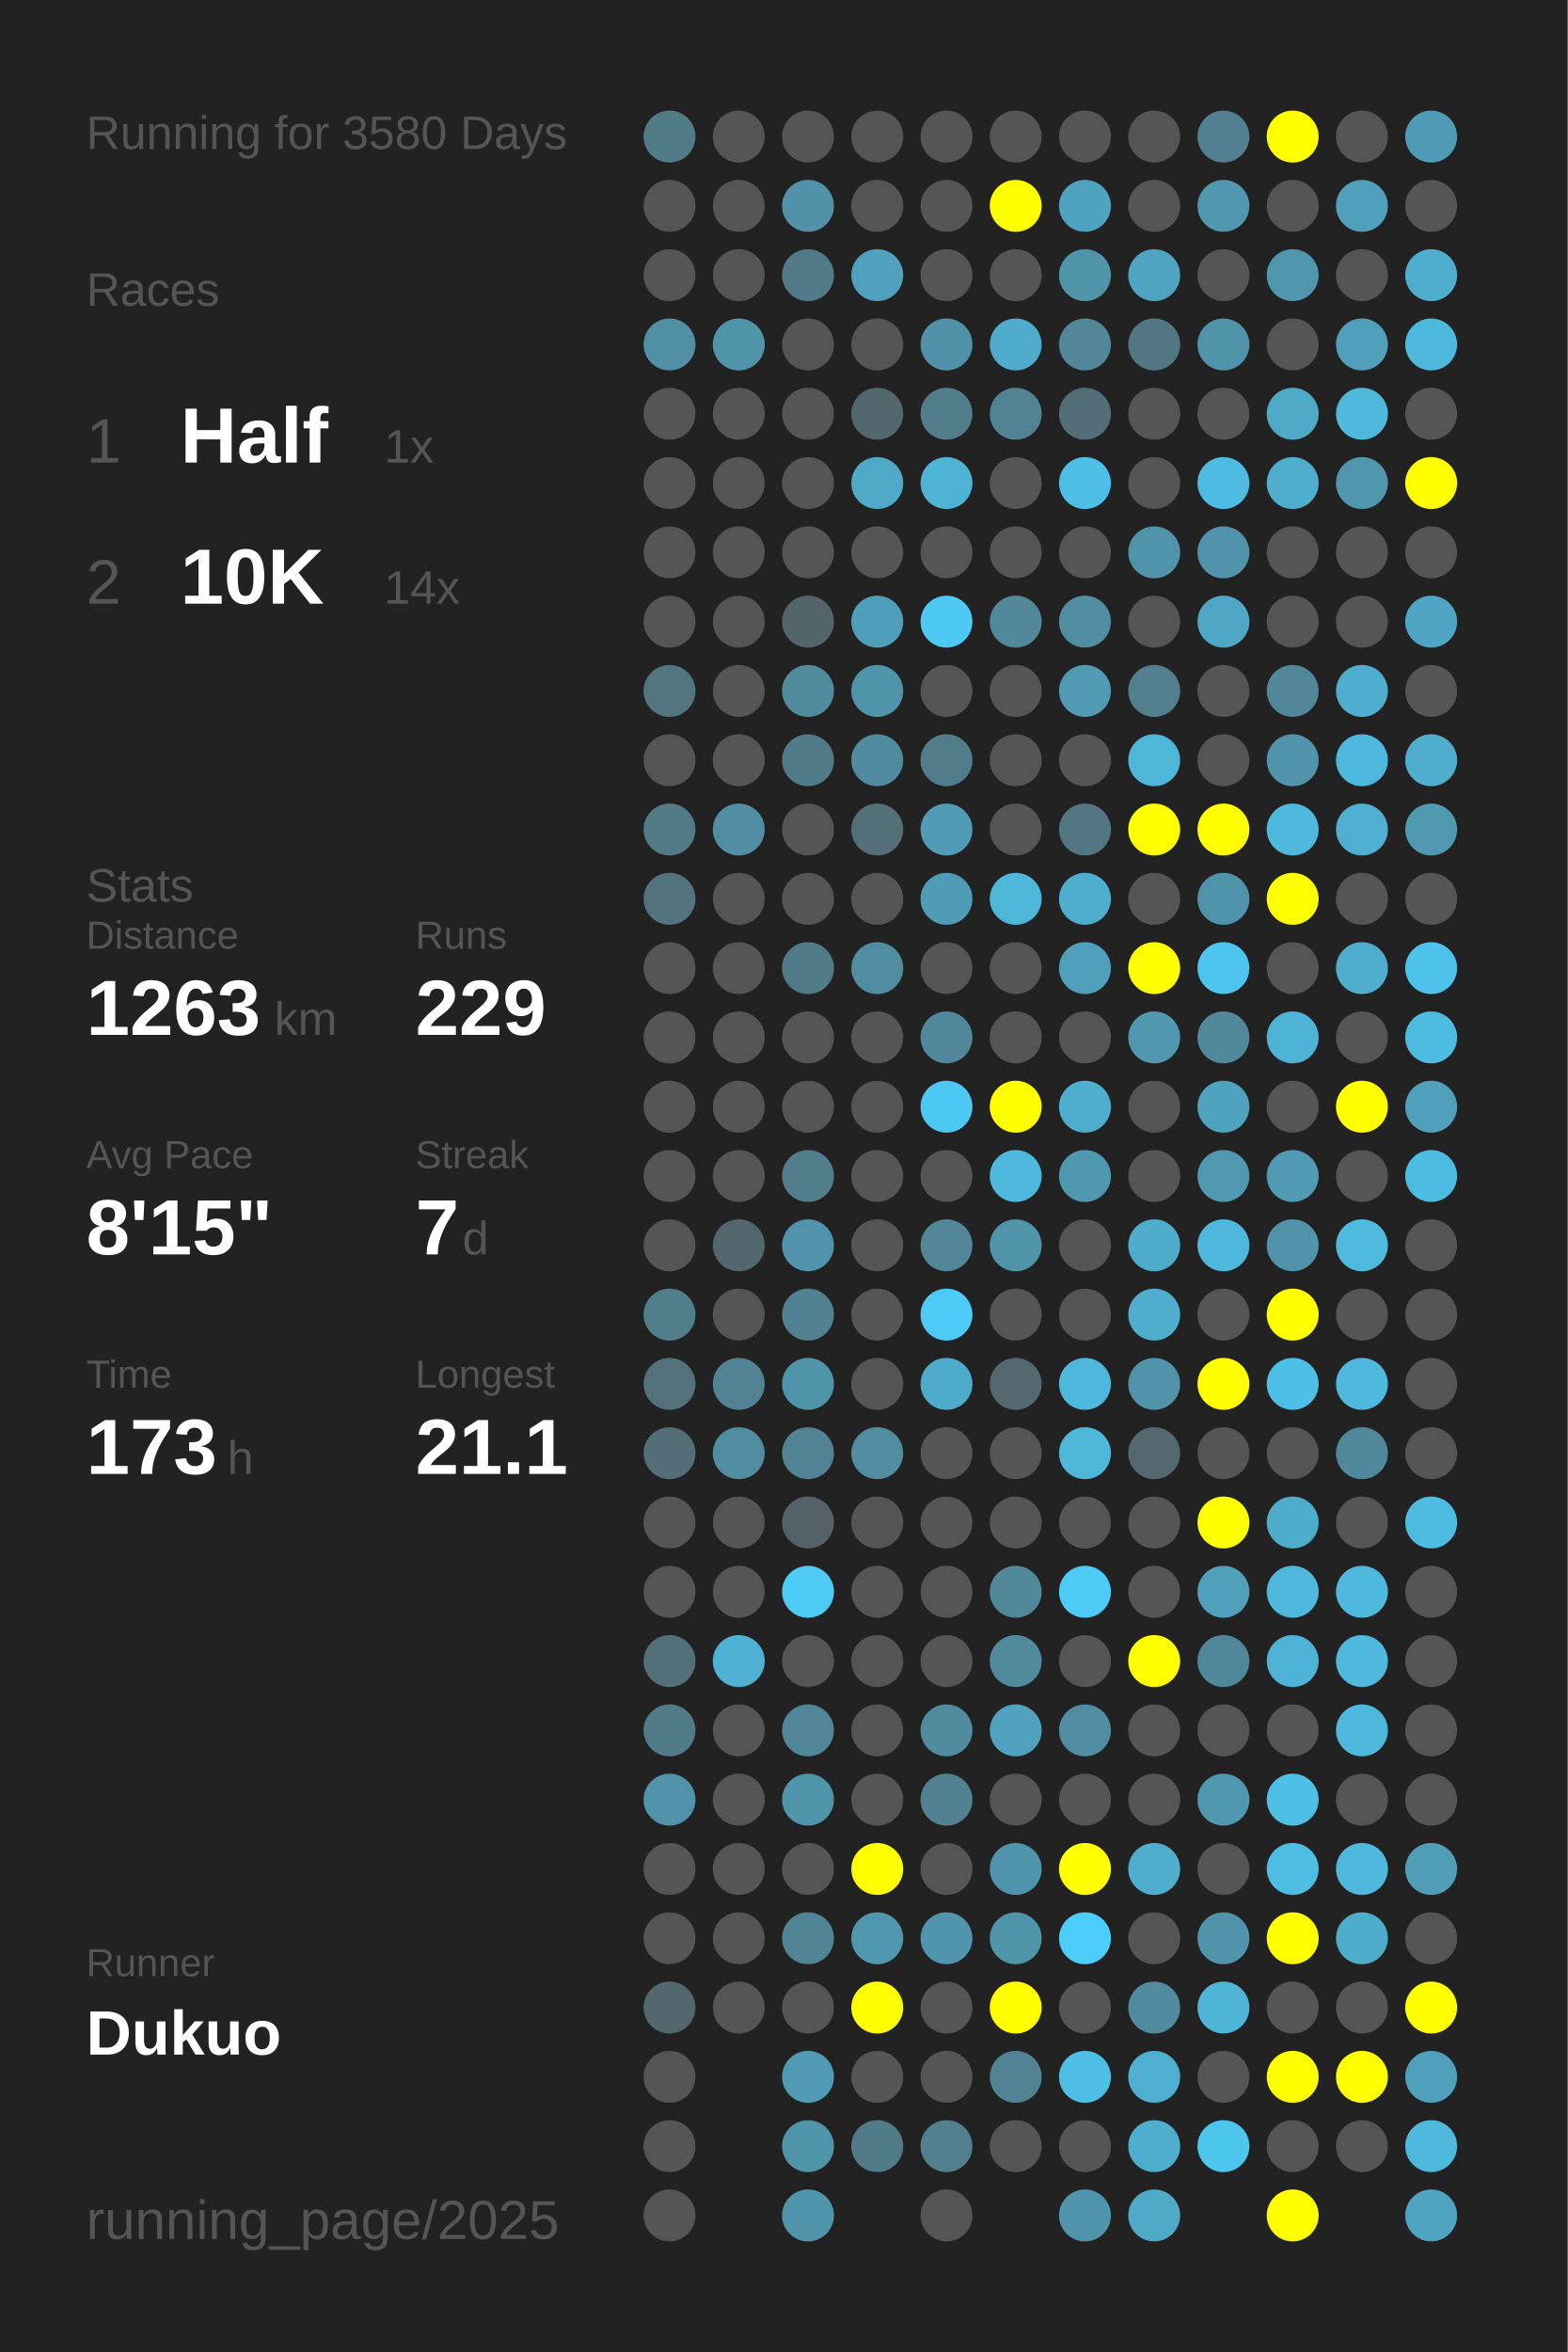
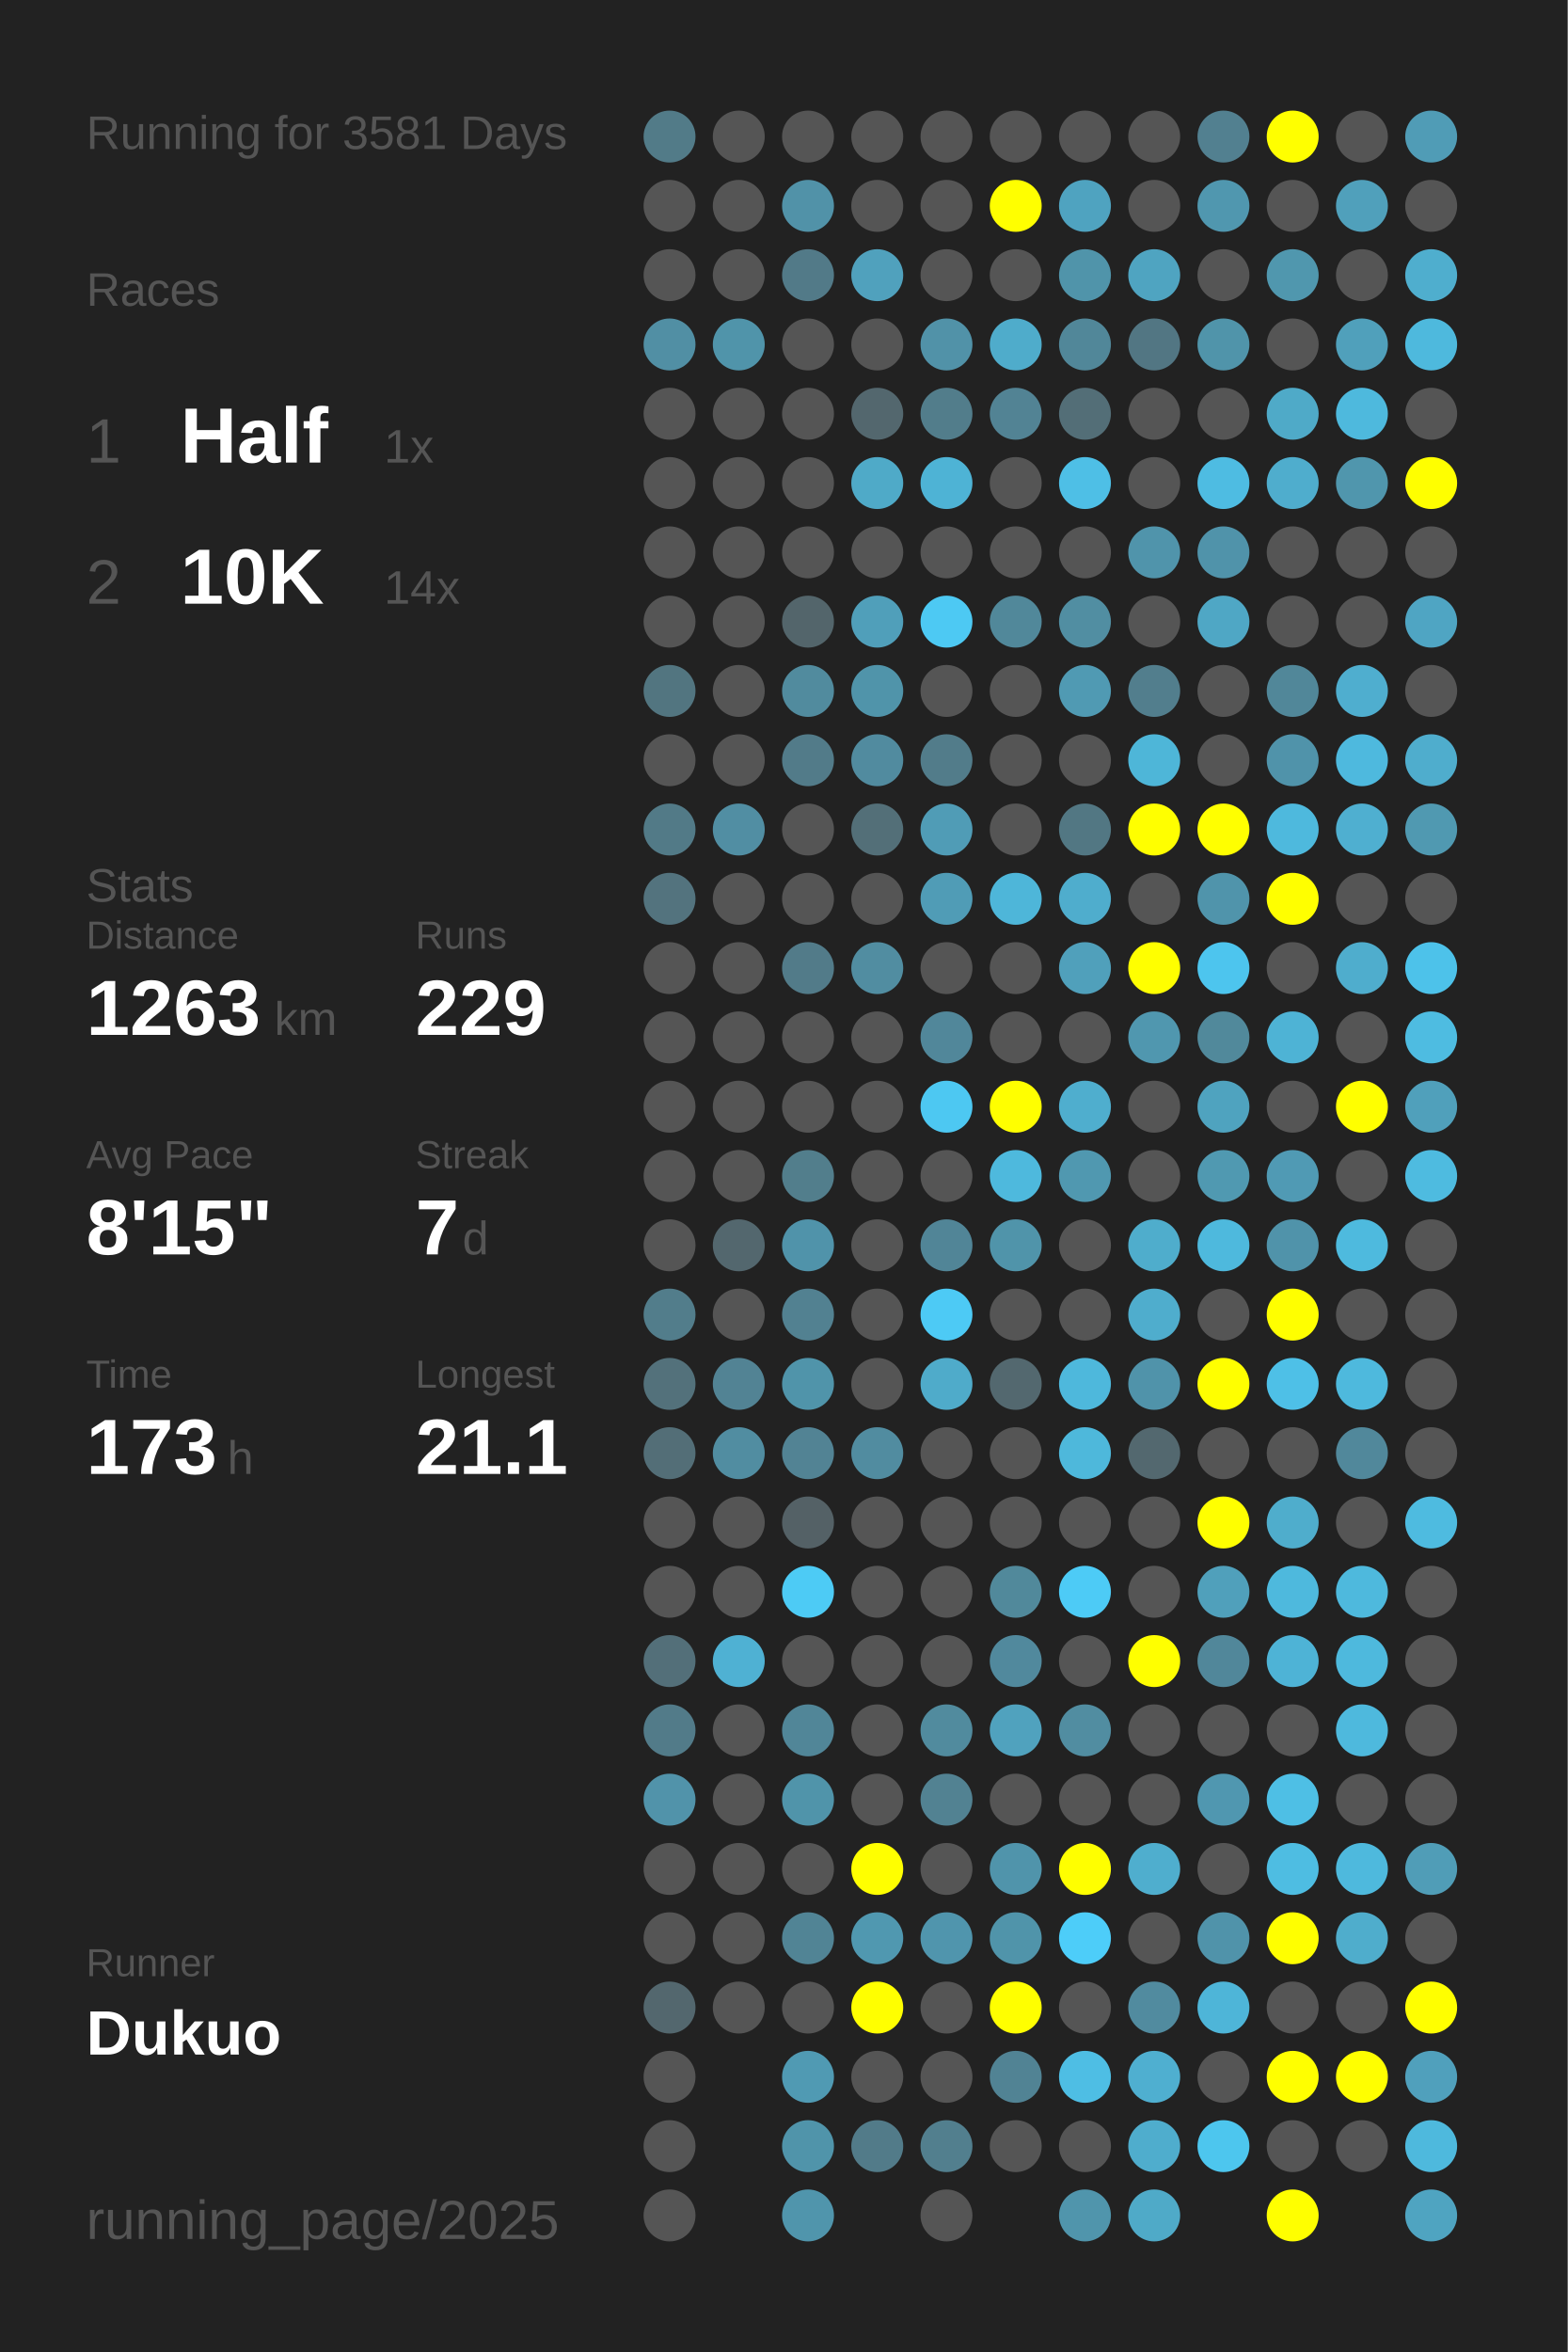
<svg xmlns="http://www.w3.org/2000/svg" baseProfile="full" height="300mm" version="1.1" viewBox="0,0,200,300" width="200mm">
  <defs />
  <rect fill="#222222" height="300" width="200" x="0" y="0" />
-   <text fill="#555555" style="font-size:6px; font-family:Arial;" x="11" y="19">Running for 3580 Days</text>
+   <text fill="#555555" style="font-size:6px; font-family:Arial;" x="11" y="19">Running for 3581 Days</text>
  <text fill="#555555" style="font-size:6px; font-family:Arial;" x="11" y="39">Races</text>
  <text fill="#555555" style="font-size:8px; font-family:Arial;" x="11" y="59">1</text>
  <text fill="#FFFFFF" style="font-size:10px; font-family:Arial; font-weight:bold;" x="23" y="59">Half</text>
  <text fill="#555555" style="font-size:6px; font-family:Arial;" x="49" y="59">1x</text>
  <text fill="#555555" style="font-size:8px; font-family:Arial;" x="11" y="77">2</text>
  <text fill="#FFFFFF" style="font-size:10px; font-family:Arial; font-weight:bold;" x="23" y="77">10K</text>
  <text fill="#555555" style="font-size:6px; font-family:Arial;" x="49" y="77">14x</text>
  <text fill="#555555" style="font-size:6px; font-family:Arial;" x="11" y="115">Stats</text>
  <text fill="#555555" style="font-size:5px; font-family:Arial;" x="11" y="121">Distance</text>
  <text fill="#FFFFFF" style="font-size:10px; font-family:Arial; font-weight:bold;" x="11" y="132">1263</text>
  <text fill="#555555" style="font-size:6px; font-family:Arial;" x="35" y="132">km</text>
  <text fill="#555555" style="font-size:5px; font-family:Arial;" x="53" y="121">Runs</text>
  <text fill="#FFFFFF" style="font-size:10px; font-family:Arial; font-weight:bold;" x="53" y="132">229</text>
  <text fill="#555555" style="font-size:5px; font-family:Arial;" x="11" y="149">Avg Pace</text>
  <text fill="#FFFFFF" style="font-size:10px; font-family:Arial; font-weight:bold;" x="11" y="160">8'15"</text>
  <text fill="#555555" style="font-size:5px; font-family:Arial;" x="53" y="149">Streak</text>
  <text fill="#FFFFFF" style="font-size:10px; font-family:Arial; font-weight:bold;" x="53" y="160">7</text>
  <text fill="#555555" style="font-size:6px; font-family:Arial;" x="59" y="160">d</text>
  <text fill="#555555" style="font-size:5px; font-family:Arial;" x="11" y="177">Time</text>
  <text fill="#FFFFFF" style="font-size:10px; font-family:Arial; font-weight:bold;" x="11" y="188">173</text>
  <text fill="#555555" style="font-size:6px; font-family:Arial;" x="29" y="188">h</text>
  <text fill="#555555" style="font-size:5px; font-family:Arial;" x="53" y="177">Longest</text>
  <text fill="#FFFFFF" style="font-size:10px; font-family:Arial; font-weight:bold;" x="53" y="188">21.1</text>
  <text fill="#555555" style="font-size:5px; font-family:Arial;" x="11" y="252.065">Runner</text>
  <text fill="#FFFFFF" style="font-size:8px; font-family:Arial; font-weight:bold;" x="11" y="262.065">Dukuo</text>
  <text fill="#555555" style="font-size:7px; font-family:Arial;" x="11" y="285.581">running_page/2025</text>
  <circle cx="85.417" cy="17.419" fill="#527b88" r="3.312" />
  <circle cx="85.417" cy="26.258" fill="#555555" r="3.312" />
  <circle cx="85.417" cy="35.097" fill="#555555" r="3.312" />
  <circle cx="85.417" cy="43.935" fill="#518fa4" r="3.312" />
  <circle cx="85.417" cy="52.774" fill="#555555" r="3.312" />
  <circle cx="85.417" cy="61.613" fill="#555555" r="3.312" />
  <circle cx="85.417" cy="70.452" fill="#555555" r="3.312" />
  <circle cx="85.417" cy="79.29" fill="#555555" r="3.312" />
  <circle cx="85.417" cy="88.129" fill="#527580" r="3.312" />
  <circle cx="85.417" cy="96.968" fill="#555555" r="3.312" />
  <circle cx="85.417" cy="105.806" fill="#527a87" r="3.312" />
  <circle cx="85.417" cy="114.645" fill="#53737e" r="3.312" />
  <circle cx="85.417" cy="123.484" fill="#555555" r="3.312" />
  <circle cx="85.417" cy="132.323" fill="#555555" r="3.312" />
  <circle cx="85.417" cy="141.161" fill="#555555" r="3.312" />
  <circle cx="85.417" cy="150" fill="#555555" r="3.312" />
  <circle cx="85.417" cy="158.839" fill="#555555" r="3.312" />
  <circle cx="85.417" cy="167.677" fill="#527d8b" r="3.312" />
  <circle cx="85.417" cy="176.516" fill="#53717b" r="3.312" />
  <circle cx="85.417" cy="185.355" fill="#536e77" r="3.312" />
  <circle cx="85.417" cy="194.194" fill="#555555" r="3.312" />
  <circle cx="85.417" cy="203.032" fill="#555555" r="3.312" />
  <circle cx="85.417" cy="211.871" fill="#536f79" r="3.312" />
  <circle cx="85.417" cy="220.71" fill="#527b89" r="3.312" />
  <circle cx="85.417" cy="229.548" fill="#5193aa" r="3.312" />
  <circle cx="85.417" cy="238.387" fill="#555555" r="3.312" />
  <circle cx="85.417" cy="247.226" fill="#555555" r="3.312" />
  <circle cx="85.417" cy="256.065" fill="#53676e" r="3.312" />
  <circle cx="85.417" cy="264.903" fill="#555555" r="3.312" />
  <circle cx="85.417" cy="273.742" fill="#555555" r="3.312" />
  <circle cx="85.417" cy="282.581" fill="#555555" r="3.312" />
  <circle cx="94.25" cy="17.419" fill="#555555" r="3.312" />
  <circle cx="94.25" cy="26.258" fill="#555555" r="3.312" />
  <circle cx="94.25" cy="35.097" fill="#555555" r="3.312" />
  <circle cx="94.25" cy="43.935" fill="#5094aa" r="3.312" />
  <circle cx="94.25" cy="52.774" fill="#555555" r="3.312" />
  <circle cx="94.25" cy="61.613" fill="#555555" r="3.312" />
  <circle cx="94.25" cy="70.452" fill="#555555" r="3.312" />
  <circle cx="94.25" cy="79.29" fill="#555555" r="3.312" />
  <circle cx="94.25" cy="88.129" fill="#555555" r="3.312" />
  <circle cx="94.25" cy="96.968" fill="#555555" r="3.312" />
  <circle cx="94.25" cy="105.806" fill="#518ea3" r="3.312" />
  <circle cx="94.25" cy="114.645" fill="#555555" r="3.312" />
  <circle cx="94.25" cy="123.484" fill="#555555" r="3.312" />
  <circle cx="94.25" cy="132.323" fill="#555555" r="3.312" />
  <circle cx="94.25" cy="141.161" fill="#555555" r="3.312" />
  <circle cx="94.25" cy="150" fill="#555555" r="3.312" />
  <circle cx="94.25" cy="158.839" fill="#53676e" r="3.312" />
  <circle cx="94.25" cy="167.677" fill="#555555" r="3.312" />
  <circle cx="94.25" cy="176.516" fill="#528394" r="3.312" />
  <circle cx="94.25" cy="185.355" fill="#518da1" r="3.312" />
  <circle cx="94.25" cy="194.194" fill="#555555" r="3.312" />
  <circle cx="94.25" cy="203.032" fill="#555555" r="3.312" />
  <circle cx="94.25" cy="211.871" fill="#4fb1d3" r="3.312" />
  <circle cx="94.25" cy="220.71" fill="#555555" r="3.312" />
  <circle cx="94.25" cy="229.548" fill="#555555" r="3.312" />
  <circle cx="94.25" cy="238.387" fill="#555555" r="3.312" />
  <circle cx="94.25" cy="247.226" fill="#555555" r="3.312" />
  <circle cx="94.25" cy="256.065" fill="#555555" r="3.312" />
  <circle cx="103.083" cy="17.419" fill="#555555" r="3.312" />
  <circle cx="103.083" cy="26.258" fill="#5192a8" r="3.312" />
  <circle cx="103.083" cy="35.097" fill="#527a88" r="3.312" />
  <circle cx="103.083" cy="43.935" fill="#555555" r="3.312" />
  <circle cx="103.083" cy="52.774" fill="#555555" r="3.312" />
  <circle cx="103.083" cy="61.613" fill="#555555" r="3.312" />
  <circle cx="103.083" cy="70.452" fill="#555555" r="3.312" />
  <circle cx="103.083" cy="79.29" fill="#53656b" r="3.312" />
  <circle cx="103.083" cy="88.129" fill="#518b9e" r="3.312" />
  <circle cx="103.083" cy="96.968" fill="#527b89" r="3.312" />
  <circle cx="103.083" cy="105.806" fill="#555555" r="3.312" />
  <circle cx="103.083" cy="114.645" fill="#555555" r="3.312" />
  <circle cx="103.083" cy="123.484" fill="#527b89" r="3.312" />
  <circle cx="103.083" cy="132.323" fill="#555555" r="3.312" />
  <circle cx="103.083" cy="141.161" fill="#555555" r="3.312" />
  <circle cx="103.083" cy="150" fill="#527e8c" r="3.312" />
  <circle cx="103.083" cy="158.839" fill="#5093aa" r="3.312" />
  <circle cx="103.083" cy="167.677" fill="#528191" r="3.312" />
  <circle cx="103.083" cy="176.516" fill="#5094aa" r="3.312" />
  <circle cx="103.083" cy="185.355" fill="#528394" r="3.312" />
  <circle cx="103.083" cy="194.194" fill="#546166" r="3.312" />
  <circle cx="103.083" cy="203.032" fill="#4dcbf5" r="3.312" />
  <circle cx="103.083" cy="211.871" fill="#555555" r="3.312" />
  <circle cx="103.083" cy="220.71" fill="#518698" r="3.312" />
  <circle cx="103.083" cy="229.548" fill="#5094aa" r="3.312" />
  <circle cx="103.083" cy="238.387" fill="#555555" r="3.312" />
  <circle cx="103.083" cy="247.226" fill="#518495" r="3.312" />
  <circle cx="103.083" cy="256.065" fill="#555555" r="3.312" />
  <circle cx="103.083" cy="264.903" fill="#509ab3" r="3.312" />
  <circle cx="103.083" cy="273.742" fill="#5094aa" r="3.312" />
  <circle cx="103.083" cy="282.581" fill="#5095ac" r="3.312" />
  <circle cx="111.917" cy="17.419" fill="#555555" r="3.312" />
  <circle cx="111.917" cy="26.258" fill="#555555" r="3.312" />
  <circle cx="111.917" cy="35.097" fill="#50a1bd" r="3.312" />
  <circle cx="111.917" cy="43.935" fill="#555555" r="3.312" />
  <circle cx="111.917" cy="52.774" fill="#53676e" r="3.312" />
  <circle cx="111.917" cy="61.613" fill="#4faac8" r="3.312" />
  <circle cx="111.917" cy="70.452" fill="#555555" r="3.312" />
  <circle cx="111.917" cy="79.29" fill="#509fba" r="3.312" />
  <circle cx="111.917" cy="88.129" fill="#5094aa" r="3.312" />
  <circle cx="111.917" cy="96.968" fill="#518b9f" r="3.312" />
  <circle cx="111.917" cy="105.806" fill="#536f78" r="3.312" />
  <circle cx="111.917" cy="114.645" fill="#555555" r="3.312" />
  <circle cx="111.917" cy="123.484" fill="#518da1" r="3.312" />
  <circle cx="111.917" cy="132.323" fill="#555555" r="3.312" />
  <circle cx="111.917" cy="141.161" fill="#555555" r="3.312" />
  <circle cx="111.917" cy="150" fill="#555555" r="3.312" />
  <circle cx="111.917" cy="158.839" fill="#555555" r="3.312" />
  <circle cx="111.917" cy="167.677" fill="#555555" r="3.312" />
  <circle cx="111.917" cy="176.516" fill="#555555" r="3.312" />
  <circle cx="111.917" cy="185.355" fill="#518ca0" r="3.312" />
  <circle cx="111.917" cy="194.194" fill="#555555" r="3.312" />
  <circle cx="111.917" cy="203.032" fill="#555555" r="3.312" />
  <circle cx="111.917" cy="211.871" fill="#555555" r="3.312" />
  <circle cx="111.917" cy="220.71" fill="#555555" r="3.312" />
  <circle cx="111.917" cy="229.548" fill="#555555" r="3.312" />
  <circle cx="111.917" cy="238.387" fill="#FFFF00" r="3.312" />
  <circle cx="111.917" cy="247.226" fill="#5098b0" r="3.312" />
  <circle cx="111.917" cy="256.065" fill="#FFFF00" r="3.312" />
  <circle cx="111.917" cy="264.903" fill="#555555" r="3.312" />
  <circle cx="111.917" cy="273.742" fill="#527b89" r="3.312" />
  <circle cx="120.75" cy="17.419" fill="#555555" r="3.312" />
  <circle cx="120.75" cy="26.258" fill="#555555" r="3.312" />
  <circle cx="120.75" cy="35.097" fill="#555555" r="3.312" />
  <circle cx="120.75" cy="43.935" fill="#5192a8" r="3.312" />
  <circle cx="120.75" cy="52.774" fill="#527d8b" r="3.312" />
  <circle cx="120.75" cy="61.613" fill="#4eb3d5" r="3.312" />
  <circle cx="120.75" cy="70.452" fill="#555555" r="3.312" />
  <circle cx="120.75" cy="79.29" fill="#4dc9f3" r="3.312" />
  <circle cx="120.75" cy="88.129" fill="#555555" r="3.312" />
  <circle cx="120.75" cy="96.968" fill="#527c8a" r="3.312" />
  <circle cx="120.75" cy="105.806" fill="#509cb6" r="3.312" />
  <circle cx="120.75" cy="114.645" fill="#509cb6" r="3.312" />
  <circle cx="120.75" cy="123.484" fill="#555555" r="3.312" />
  <circle cx="120.75" cy="132.323" fill="#51879a" r="3.312" />
  <circle cx="120.75" cy="141.161" fill="#4dc8f2" r="3.312" />
  <circle cx="120.75" cy="150" fill="#555555" r="3.312" />
  <circle cx="120.75" cy="158.839" fill="#518597" r="3.312" />
  <circle cx="120.75" cy="167.677" fill="#4dcaf5" r="3.312" />
  <circle cx="120.75" cy="176.516" fill="#4fabca" r="3.312" />
  <circle cx="120.75" cy="185.355" fill="#555555" r="3.312" />
  <circle cx="120.75" cy="194.194" fill="#555555" r="3.312" />
  <circle cx="120.75" cy="203.032" fill="#555555" r="3.312" />
  <circle cx="120.75" cy="211.871" fill="#555555" r="3.312" />
  <circle cx="120.75" cy="220.71" fill="#518b9e" r="3.312" />
  <circle cx="120.75" cy="229.548" fill="#528292" r="3.312" />
  <circle cx="120.75" cy="238.387" fill="#555555" r="3.312" />
  <circle cx="120.75" cy="247.226" fill="#5095ad" r="3.312" />
  <circle cx="120.75" cy="256.065" fill="#555555" r="3.312" />
  <circle cx="120.75" cy="264.903" fill="#555555" r="3.312" />
  <circle cx="120.75" cy="273.742" fill="#527f8e" r="3.312" />
  <circle cx="120.75" cy="282.581" fill="#555555" r="3.312" />
  <circle cx="129.583" cy="17.419" fill="#555555" r="3.312" />
  <circle cx="129.583" cy="26.258" fill="#FFFF00" r="3.312" />
  <circle cx="129.583" cy="35.097" fill="#555555" r="3.312" />
  <circle cx="129.583" cy="43.935" fill="#4faccb" r="3.312" />
  <circle cx="129.583" cy="52.774" fill="#528394" r="3.312" />
  <circle cx="129.583" cy="61.613" fill="#555555" r="3.312" />
  <circle cx="129.583" cy="70.452" fill="#555555" r="3.312" />
  <circle cx="129.583" cy="79.29" fill="#51889a" r="3.312" />
  <circle cx="129.583" cy="88.129" fill="#555555" r="3.312" />
  <circle cx="129.583" cy="96.968" fill="#555555" r="3.312" />
  <circle cx="129.583" cy="105.806" fill="#555555" r="3.312" />
  <circle cx="129.583" cy="114.645" fill="#4eb6d9" r="3.312" />
  <circle cx="129.583" cy="123.484" fill="#555555" r="3.312" />
  <circle cx="129.583" cy="132.323" fill="#555555" r="3.312" />
  <circle cx="129.583" cy="141.161" fill="#FFFF00" r="3.312" />
  <circle cx="129.583" cy="150" fill="#4eb9dd" r="3.312" />
  <circle cx="129.583" cy="158.839" fill="#5094aa" r="3.312" />
  <circle cx="129.583" cy="167.677" fill="#555555" r="3.312" />
  <circle cx="129.583" cy="176.516" fill="#53686f" r="3.312" />
  <circle cx="129.583" cy="185.355" fill="#555555" r="3.312" />
  <circle cx="129.583" cy="194.194" fill="#555555" r="3.312" />
  <circle cx="129.583" cy="203.032" fill="#51899b" r="3.312" />
  <circle cx="129.583" cy="211.871" fill="#51899d" r="3.312" />
  <circle cx="129.583" cy="220.71" fill="#50a2be" r="3.312" />
  <circle cx="129.583" cy="229.548" fill="#555555" r="3.312" />
  <circle cx="129.583" cy="238.387" fill="#5094ab" r="3.312" />
  <circle cx="129.583" cy="247.226" fill="#5094aa" r="3.312" />
  <circle cx="129.583" cy="256.065" fill="#FFFF00" r="3.312" />
  <circle cx="129.583" cy="264.903" fill="#518394" r="3.312" />
  <circle cx="129.583" cy="273.742" fill="#555555" r="3.312" />
  <circle cx="138.417" cy="17.419" fill="#555555" r="3.312" />
  <circle cx="138.417" cy="26.258" fill="#4fa3c0" r="3.312" />
  <circle cx="138.417" cy="35.097" fill="#5094aa" r="3.312" />
  <circle cx="138.417" cy="43.935" fill="#518799" r="3.312" />
  <circle cx="138.417" cy="52.774" fill="#536e77" r="3.312" />
  <circle cx="138.417" cy="61.613" fill="#4ebfe6" r="3.312" />
  <circle cx="138.417" cy="70.452" fill="#555555" r="3.312" />
  <circle cx="138.417" cy="79.29" fill="#518ea2" r="3.312" />
  <circle cx="138.417" cy="88.129" fill="#509ab3" r="3.312" />
  <circle cx="138.417" cy="96.968" fill="#555555" r="3.312" />
  <circle cx="138.417" cy="105.806" fill="#527783" r="3.312" />
  <circle cx="138.417" cy="114.645" fill="#4fadcd" r="3.312" />
  <circle cx="138.417" cy="123.484" fill="#50a0bb" r="3.312" />
  <circle cx="138.417" cy="132.323" fill="#555555" r="3.312" />
  <circle cx="138.417" cy="141.161" fill="#4faece" r="3.312" />
  <circle cx="138.417" cy="150" fill="#5098b0" r="3.312" />
  <circle cx="138.417" cy="158.839" fill="#555555" r="3.312" />
  <circle cx="138.417" cy="167.677" fill="#555555" r="3.312" />
  <circle cx="138.417" cy="176.516" fill="#4eb8dc" r="3.312" />
  <circle cx="138.417" cy="185.355" fill="#4eb8db" r="3.312" />
  <circle cx="138.417" cy="194.194" fill="#555555" r="3.312" />
  <circle cx="138.417" cy="203.032" fill="#4dcbf6" r="3.312" />
  <circle cx="138.417" cy="211.871" fill="#555555" r="3.312" />
  <circle cx="138.417" cy="220.71" fill="#518da1" r="3.312" />
  <circle cx="138.417" cy="229.548" fill="#555555" r="3.312" />
  <circle cx="138.417" cy="238.387" fill="#FFFF00" r="3.312" />
  <circle cx="138.417" cy="247.226" fill="#4dcdf9" r="3.312" />
  <circle cx="138.417" cy="256.065" fill="#555555" r="3.312" />
  <circle cx="138.417" cy="264.903" fill="#4ebee4" r="3.312" />
  <circle cx="138.417" cy="273.742" fill="#555555" r="3.312" />
  <circle cx="138.417" cy="282.581" fill="#5095ac" r="3.312" />
  <circle cx="147.25" cy="17.419" fill="#555555" r="3.312" />
  <circle cx="147.25" cy="26.258" fill="#555555" r="3.312" />
  <circle cx="147.25" cy="35.097" fill="#4fa4c1" r="3.312" />
  <circle cx="147.25" cy="43.935" fill="#527683" r="3.312" />
  <circle cx="147.25" cy="52.774" fill="#555555" r="3.312" />
  <circle cx="147.25" cy="61.613" fill="#555555" r="3.312" />
  <circle cx="147.25" cy="70.452" fill="#5094ab" r="3.312" />
  <circle cx="147.25" cy="79.29" fill="#555555" r="3.312" />
  <circle cx="147.25" cy="88.129" fill="#527e8d" r="3.312" />
  <circle cx="147.25" cy="96.968" fill="#4eb6d8" r="3.312" />
  <circle cx="147.25" cy="105.806" fill="#FFFF00" r="3.312" />
  <circle cx="147.25" cy="114.645" fill="#555555" r="3.312" />
  <circle cx="147.25" cy="123.484" fill="#FFFF00" r="3.312" />
  <circle cx="147.25" cy="132.323" fill="#5097af" r="3.312" />
  <circle cx="147.25" cy="141.161" fill="#555555" r="3.312" />
  <circle cx="147.25" cy="150" fill="#555555" r="3.312" />
  <circle cx="147.25" cy="158.839" fill="#4fadcc" r="3.312" />
  <circle cx="147.25" cy="167.677" fill="#4fadcd" r="3.312" />
  <circle cx="147.25" cy="176.516" fill="#5093aa" r="3.312" />
  <circle cx="147.25" cy="185.355" fill="#53686f" r="3.312" />
  <circle cx="147.25" cy="194.194" fill="#555555" r="3.312" />
  <circle cx="147.25" cy="203.032" fill="#555555" r="3.312" />
  <circle cx="147.25" cy="211.871" fill="#FFFF00" r="3.312" />
  <circle cx="147.25" cy="220.71" fill="#555555" r="3.312" />
  <circle cx="147.25" cy="229.548" fill="#555555" r="3.312" />
  <circle cx="147.25" cy="238.387" fill="#4faece" r="3.312" />
  <circle cx="147.25" cy="247.226" fill="#555555" r="3.312" />
  <circle cx="147.25" cy="256.065" fill="#518b9f" r="3.312" />
  <circle cx="147.25" cy="264.903" fill="#4fafd0" r="3.312" />
  <circle cx="147.25" cy="273.742" fill="#4fadcd" r="3.312" />
  <circle cx="147.25" cy="282.581" fill="#4faac8" r="3.312" />
  <circle cx="156.083" cy="17.419" fill="#528090" r="3.312" />
  <circle cx="156.083" cy="26.258" fill="#5097af" r="3.312" />
  <circle cx="156.083" cy="35.097" fill="#555555" r="3.312" />
  <circle cx="156.083" cy="43.935" fill="#5094aa" r="3.312" />
  <circle cx="156.083" cy="52.774" fill="#555555" r="3.312" />
  <circle cx="156.083" cy="61.613" fill="#4ebce2" r="3.312" />
  <circle cx="156.083" cy="70.452" fill="#5093aa" r="3.312" />
  <circle cx="156.083" cy="79.29" fill="#4fa7c5" r="3.312" />
  <circle cx="156.083" cy="88.129" fill="#555555" r="3.312" />
  <circle cx="156.083" cy="96.968" fill="#555555" r="3.312" />
  <circle cx="156.083" cy="105.806" fill="#FFFF00" r="3.312" />
  <circle cx="156.083" cy="114.645" fill="#5094ab" r="3.312" />
  <circle cx="156.083" cy="123.484" fill="#4dc5ee" r="3.312" />
  <circle cx="156.083" cy="132.323" fill="#51899b" r="3.312" />
  <circle cx="156.083" cy="141.161" fill="#4fa3bf" r="3.312" />
  <circle cx="156.083" cy="150" fill="#5099b1" r="3.312" />
  <circle cx="156.083" cy="158.839" fill="#4eb9dd" r="3.312" />
  <circle cx="156.083" cy="167.677" fill="#555555" r="3.312" />
  <circle cx="156.083" cy="176.516" fill="#FFFF00" r="3.312" />
  <circle cx="156.083" cy="185.355" fill="#555555" r="3.312" />
  <circle cx="156.083" cy="194.194" fill="#FFFF00" r="3.312" />
  <circle cx="156.083" cy="203.032" fill="#50a0bb" r="3.312" />
  <circle cx="156.083" cy="211.871" fill="#51879a" r="3.312" />
  <circle cx="156.083" cy="220.71" fill="#555555" r="3.312" />
  <circle cx="156.083" cy="229.548" fill="#5097b0" r="3.312" />
  <circle cx="156.083" cy="238.387" fill="#555555" r="3.312" />
  <circle cx="156.083" cy="247.226" fill="#5093aa" r="3.312" />
  <circle cx="156.083" cy="256.065" fill="#4eb5d8" r="3.312" />
  <circle cx="156.083" cy="264.903" fill="#555555" r="3.312" />
  <circle cx="156.083" cy="273.742" fill="#4dc6ee" r="3.312" />
  <circle cx="164.917" cy="17.419" fill="#FFFF00" r="3.312" />
  <circle cx="164.917" cy="26.258" fill="#555555" r="3.312" />
  <circle cx="164.917" cy="35.097" fill="#5097ae" r="3.312" />
  <circle cx="164.917" cy="43.935" fill="#555555" r="3.312" />
  <circle cx="164.917" cy="52.774" fill="#4faac8" r="3.312" />
  <circle cx="164.917" cy="61.613" fill="#4fadcd" r="3.312" />
  <circle cx="164.917" cy="70.452" fill="#555555" r="3.312" />
  <circle cx="164.917" cy="79.29" fill="#555555" r="3.312" />
  <circle cx="164.917" cy="88.129" fill="#518799" r="3.312" />
  <circle cx="164.917" cy="96.968" fill="#5093aa" r="3.312" />
  <circle cx="164.917" cy="105.806" fill="#4eb9dd" r="3.312" />
  <circle cx="164.917" cy="114.645" fill="#FFFF00" r="3.312" />
  <circle cx="164.917" cy="123.484" fill="#555555" r="3.312" />
  <circle cx="164.917" cy="132.323" fill="#4eb3d5" r="3.312" />
  <circle cx="164.917" cy="141.161" fill="#555555" r="3.312" />
  <circle cx="164.917" cy="150" fill="#509ab4" r="3.312" />
  <circle cx="164.917" cy="158.839" fill="#5093aa" r="3.312" />
  <circle cx="164.917" cy="167.677" fill="#FFFF00" r="3.312" />
  <circle cx="164.917" cy="176.516" fill="#4ec0e7" r="3.312" />
  <circle cx="164.917" cy="185.355" fill="#555555" r="3.312" />
  <circle cx="164.917" cy="194.194" fill="#4fadcc" r="3.312" />
  <circle cx="164.917" cy="203.032" fill="#4eb9dd" r="3.312" />
  <circle cx="164.917" cy="211.871" fill="#4eb3d6" r="3.312" />
  <circle cx="164.917" cy="220.71" fill="#555555" r="3.312" />
  <circle cx="164.917" cy="229.548" fill="#4ebfe5" r="3.312" />
  <circle cx="164.917" cy="238.387" fill="#4ebde2" r="3.312" />
  <circle cx="164.917" cy="247.226" fill="#FFFF00" r="3.312" />
  <circle cx="164.917" cy="256.065" fill="#555555" r="3.312" />
  <circle cx="164.917" cy="264.903" fill="#FFFF00" r="3.312" />
  <circle cx="164.917" cy="273.742" fill="#555555" r="3.312" />
  <circle cx="164.917" cy="282.581" fill="#FFFF00" r="3.312" />
  <circle cx="173.75" cy="17.419" fill="#555555" r="3.312" />
  <circle cx="173.75" cy="26.258" fill="#50a0bb" r="3.312" />
  <circle cx="173.75" cy="35.097" fill="#555555" r="3.312" />
  <circle cx="173.75" cy="43.935" fill="#50a0bb" r="3.312" />
  <circle cx="173.75" cy="52.774" fill="#4eb9dd" r="3.312" />
  <circle cx="173.75" cy="61.613" fill="#5096ad" r="3.312" />
  <circle cx="173.75" cy="70.452" fill="#555555" r="3.312" />
  <circle cx="173.75" cy="79.29" fill="#555555" r="3.312" />
  <circle cx="173.75" cy="88.129" fill="#4faecf" r="3.312" />
  <circle cx="173.75" cy="96.968" fill="#4eb9de" r="3.312" />
  <circle cx="173.75" cy="105.806" fill="#4fafd0" r="3.312" />
  <circle cx="173.75" cy="114.645" fill="#555555" r="3.312" />
  <circle cx="173.75" cy="123.484" fill="#4fadcd" r="3.312" />
  <circle cx="173.75" cy="132.323" fill="#555555" r="3.312" />
  <circle cx="173.75" cy="141.161" fill="#FFFF00" r="3.312" />
  <circle cx="173.75" cy="150" fill="#555555" r="3.312" />
  <circle cx="173.75" cy="158.839" fill="#4ebade" r="3.312" />
  <circle cx="173.75" cy="167.677" fill="#555555" r="3.312" />
  <circle cx="173.75" cy="176.516" fill="#4eb9dd" r="3.312" />
  <circle cx="173.75" cy="185.355" fill="#51889b" r="3.312" />
  <circle cx="173.75" cy="194.194" fill="#555555" r="3.312" />
  <circle cx="173.75" cy="203.032" fill="#4eb9dd" r="3.312" />
  <circle cx="173.75" cy="211.871" fill="#4eb9dd" r="3.312" />
  <circle cx="173.75" cy="220.71" fill="#4eb9dd" r="3.312" />
  <circle cx="173.75" cy="229.548" fill="#555555" r="3.312" />
  <circle cx="173.75" cy="238.387" fill="#4eb9dd" r="3.312" />
  <circle cx="173.75" cy="247.226" fill="#4fadcc" r="3.312" />
  <circle cx="173.75" cy="256.065" fill="#555555" r="3.312" />
  <circle cx="173.75" cy="264.903" fill="#FFFF00" r="3.312" />
  <circle cx="173.75" cy="273.742" fill="#555555" r="3.312" />
  <circle cx="182.583" cy="17.419" fill="#509cb6" r="3.312" />
  <circle cx="182.583" cy="26.258" fill="#555555" r="3.312" />
  <circle cx="182.583" cy="35.097" fill="#4faece" r="3.312" />
  <circle cx="182.583" cy="43.935" fill="#4eb9dd" r="3.312" />
  <circle cx="182.583" cy="52.774" fill="#555555" r="3.312" />
  <circle cx="182.583" cy="61.613" fill="#FFFF00" r="3.312" />
  <circle cx="182.583" cy="70.452" fill="#555555" r="3.312" />
  <circle cx="182.583" cy="79.29" fill="#4fa5c3" r="3.312" />
  <circle cx="182.583" cy="88.129" fill="#555555" r="3.312" />
  <circle cx="182.583" cy="96.968" fill="#4fadcd" r="3.312" />
  <circle cx="182.583" cy="105.806" fill="#5099b1" r="3.312" />
  <circle cx="182.583" cy="114.645" fill="#555555" r="3.312" />
  <circle cx="182.583" cy="123.484" fill="#4dc2ea" r="3.312" />
  <circle cx="182.583" cy="132.323" fill="#4ebce1" r="3.312" />
  <circle cx="182.583" cy="141.161" fill="#50a0bb" r="3.312" />
  <circle cx="182.583" cy="150" fill="#4ebbe0" r="3.312" />
  <circle cx="182.583" cy="158.839" fill="#555555" r="3.312" />
  <circle cx="182.583" cy="167.677" fill="#555555" r="3.312" />
  <circle cx="182.583" cy="176.516" fill="#555555" r="3.312" />
  <circle cx="182.583" cy="185.355" fill="#555555" r="3.312" />
  <circle cx="182.583" cy="194.194" fill="#4ebbe0" r="3.312" />
  <circle cx="182.583" cy="203.032" fill="#555555" r="3.312" />
  <circle cx="182.583" cy="211.871" fill="#555555" r="3.312" />
  <circle cx="182.583" cy="220.71" fill="#555555" r="3.312" />
  <circle cx="182.583" cy="229.548" fill="#555555" r="3.312" />
  <circle cx="182.583" cy="238.387" fill="#509db7" r="3.312" />
  <circle cx="182.583" cy="247.226" fill="#555555" r="3.312" />
  <circle cx="182.583" cy="256.065" fill="#FFFF00" r="3.312" />
  <circle cx="182.583" cy="264.903" fill="#50a0bc" r="3.312" />
  <circle cx="182.583" cy="273.742" fill="#4eb9dd" r="3.312" />
  <circle cx="182.583" cy="282.581" fill="#4fa4c1" r="3.312" />
</svg>
